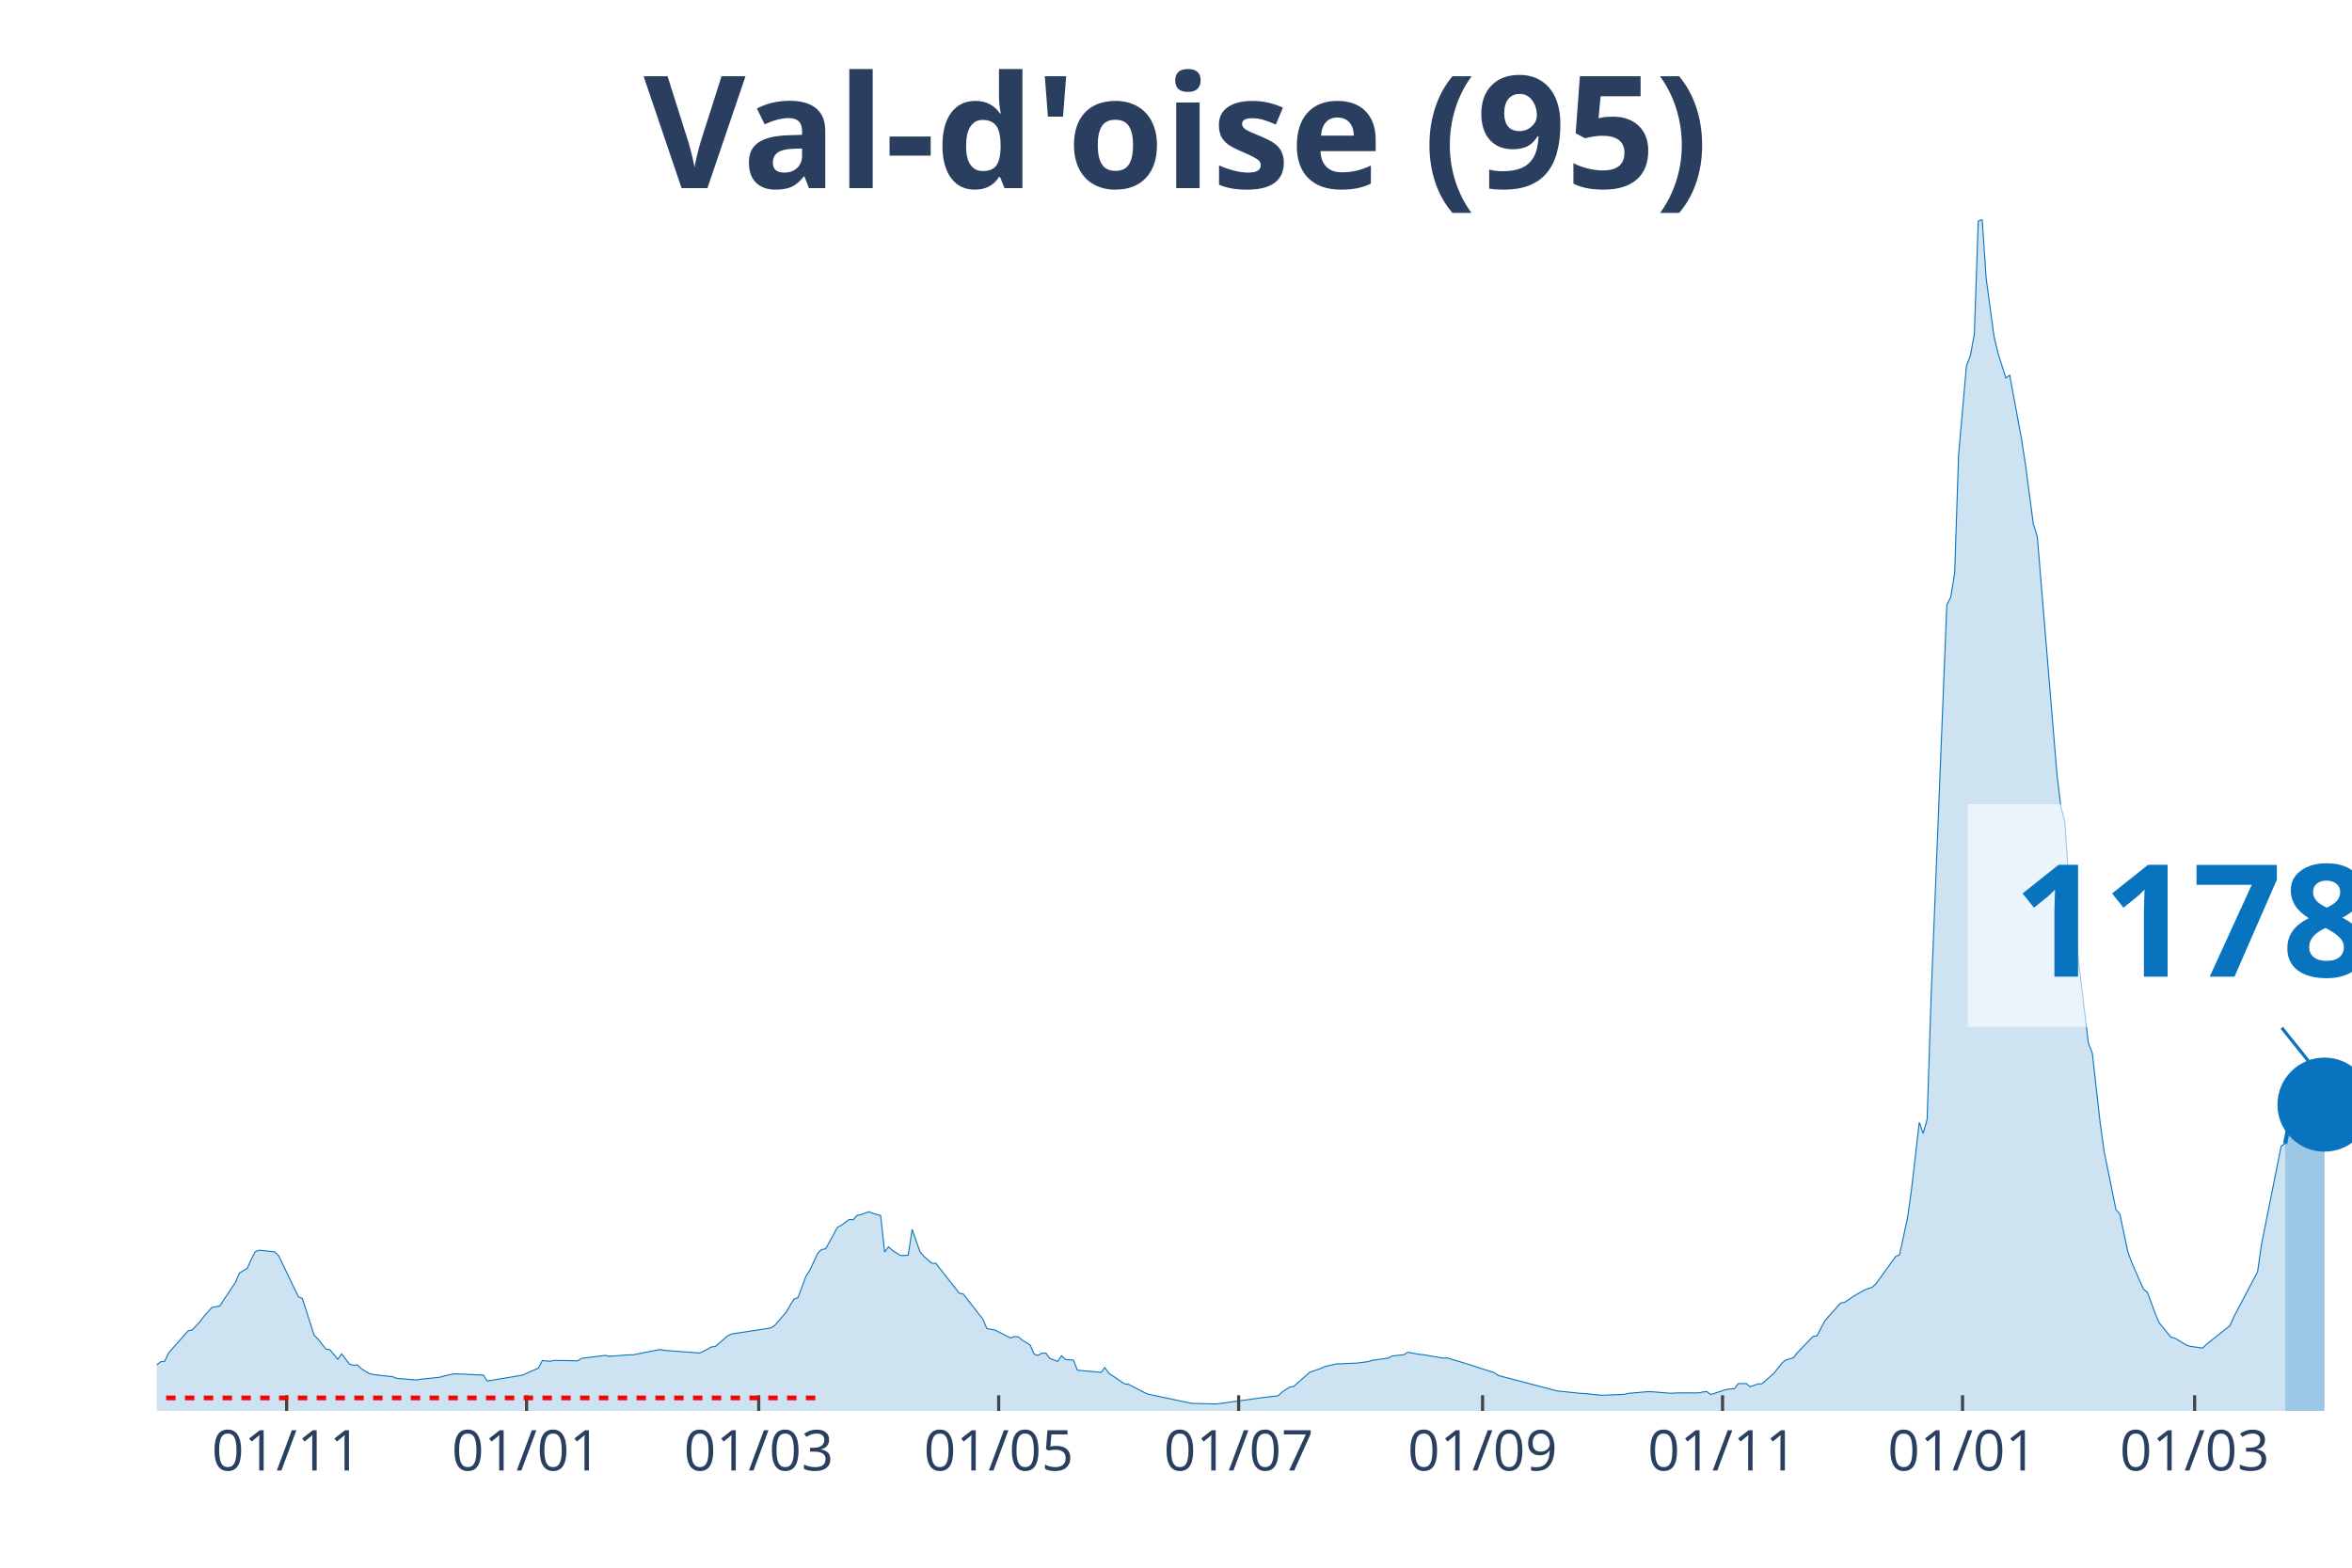
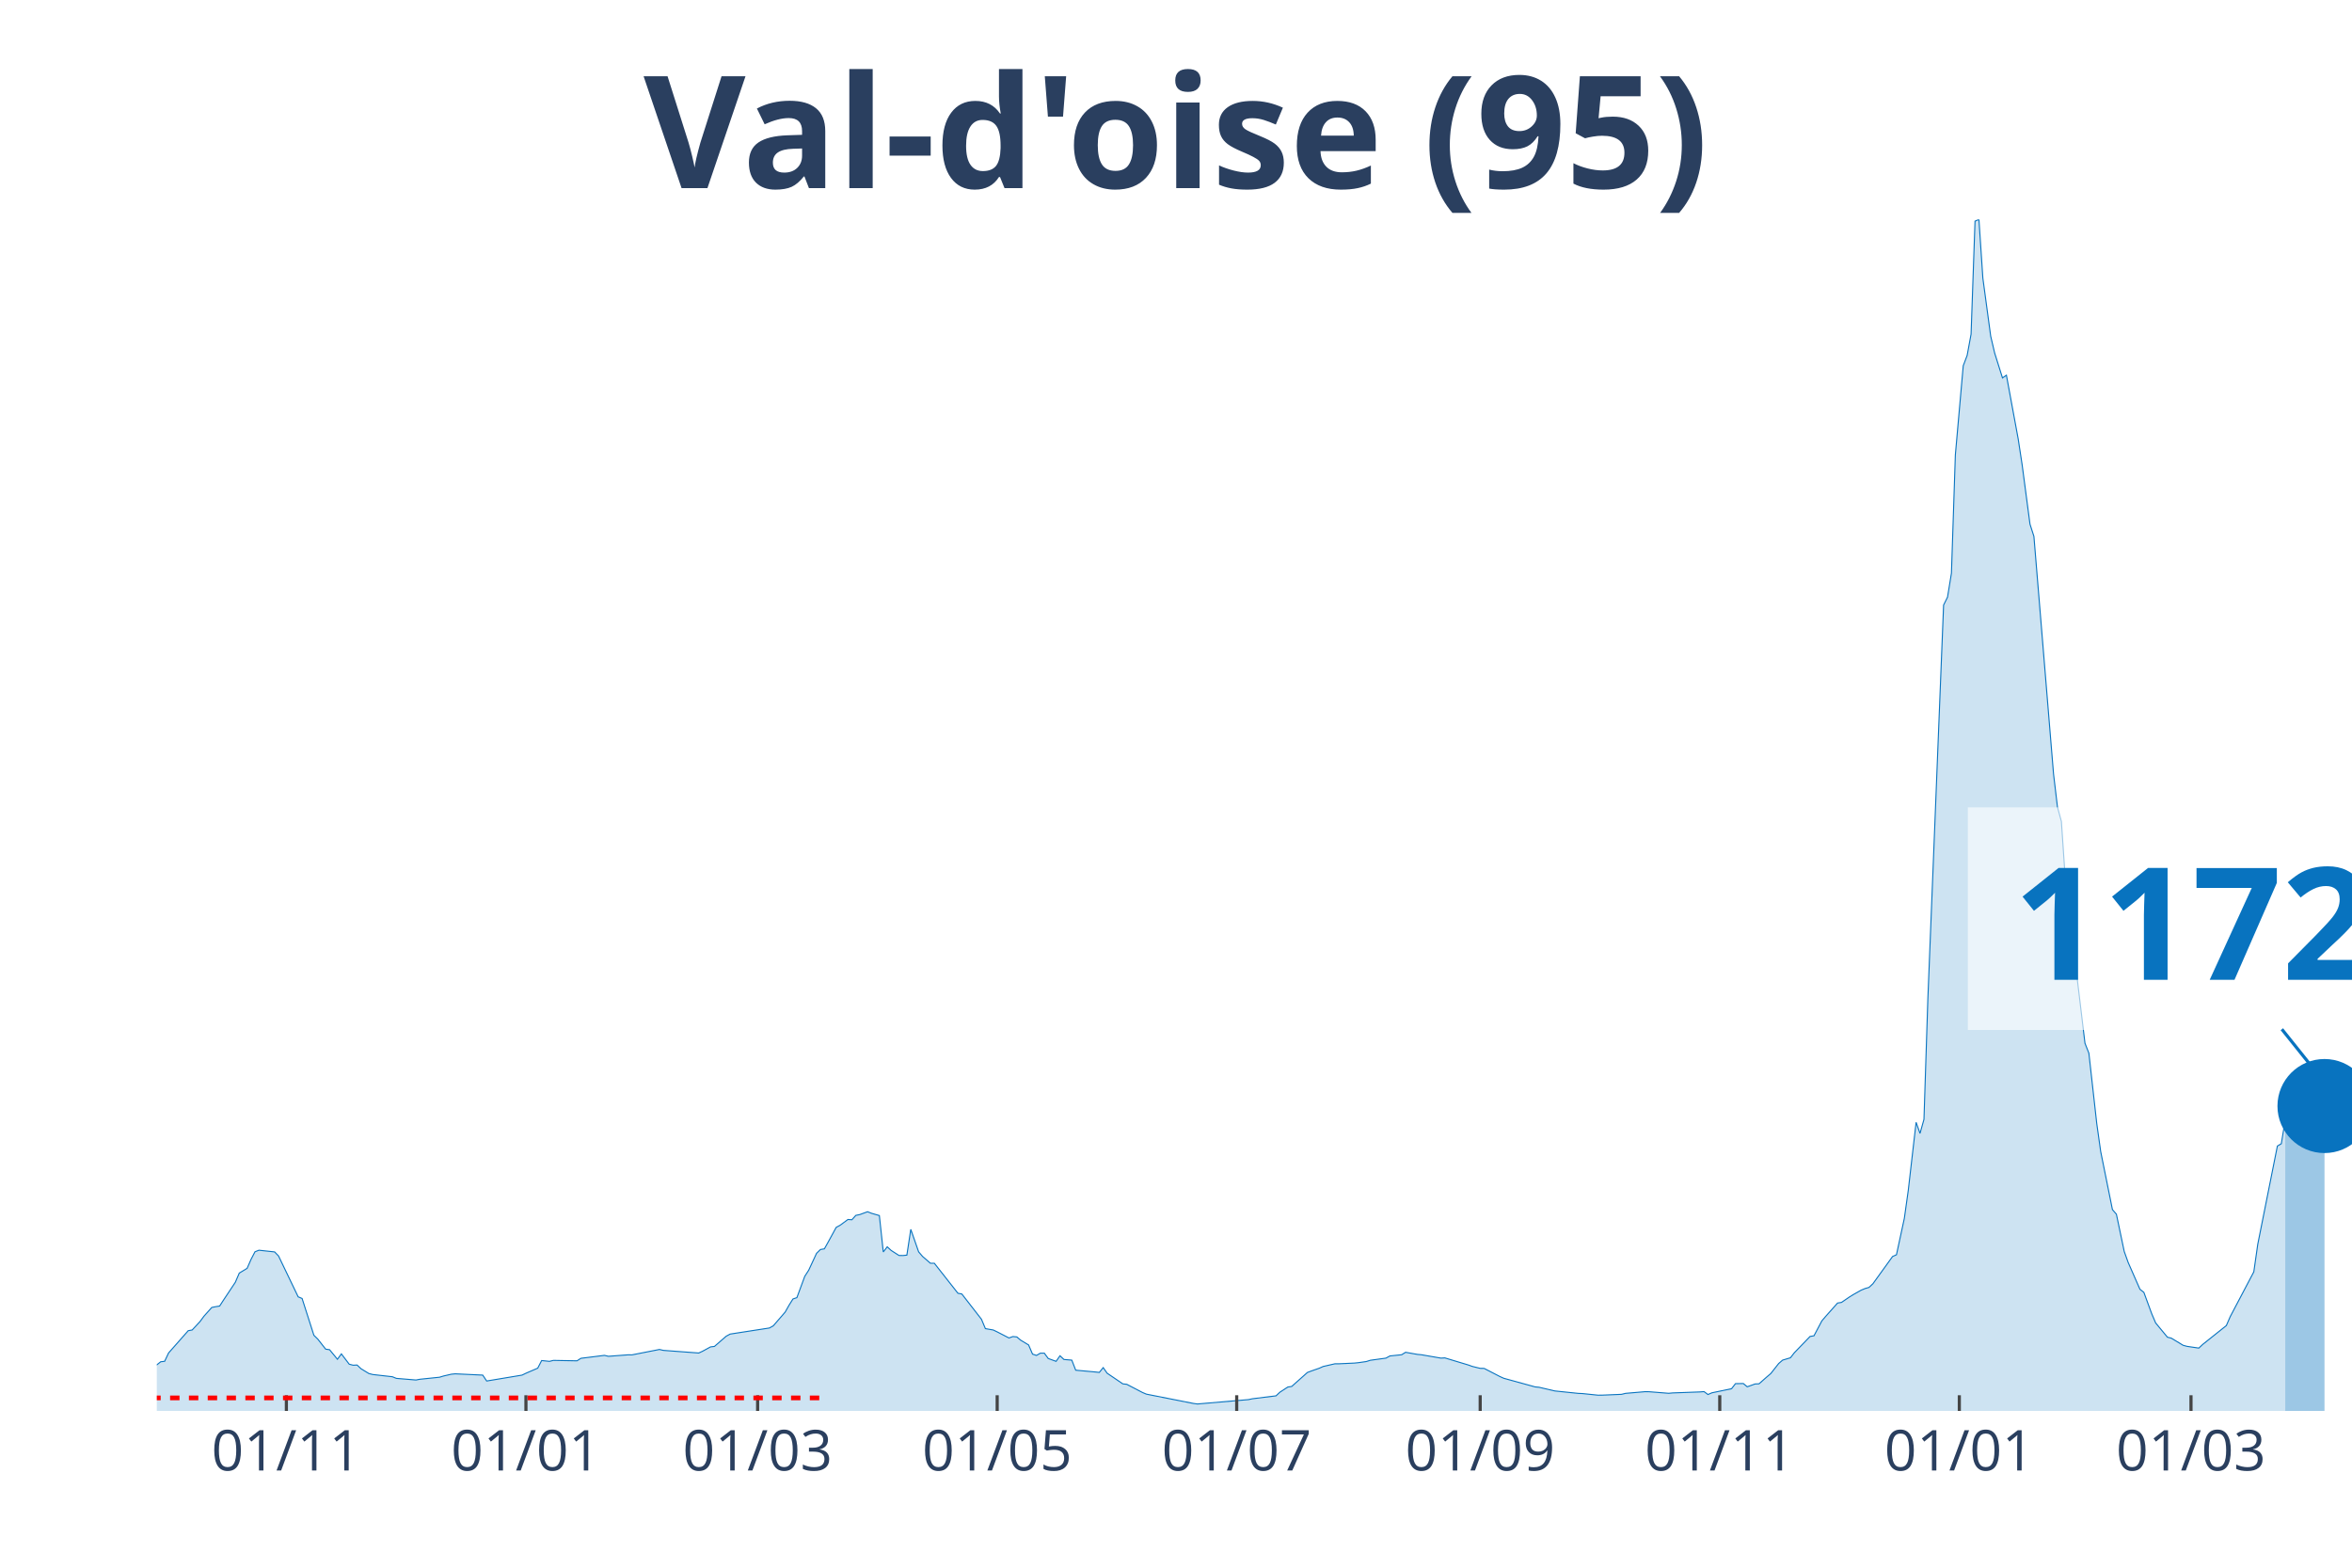
<svg xmlns="http://www.w3.org/2000/svg" class="main-svg" width="1125" height="750" style="" viewBox="0 0 750 500">
  <rect x="0" y="0" width="750" height="500" style="fill: rgb(0, 0, 0); fill-opacity: 0;" />
-   <defs id="defs-b7f8ac">
+   <defs id="defs-6e1487">
    <g class="clips">
-       <clipPath id="clipb7f8acxyplot" class="plotclip">
+       <clipPath id="clip6e1487xyplot" class="plotclip">
        <rect width="700" height="380" />
      </clipPath>
-       <clipPath class="axesclip" id="clipb7f8acx">
+       <clipPath class="axesclip" id="clip6e1487x">
        <rect x="50" y="0" width="700" height="500" />
      </clipPath>
-       <clipPath class="axesclip" id="clipb7f8acy">
+       <clipPath class="axesclip" id="clip6e1487y">
        <rect x="0" y="70" width="750" height="380" />
      </clipPath>
-       <clipPath class="axesclip" id="clipb7f8acxy">
+       <clipPath class="axesclip" id="clip6e1487xy">
        <rect x="50" y="70" width="700" height="380" />
      </clipPath>
    </g>
    <g class="gradients" />
  </defs>
  <g class="bglayer">
    <rect class="bg" x="50" y="70" width="700" height="380" style="fill: rgb(0, 0, 0); fill-opacity: 0; stroke-width: 0;" />
  </g>
  <g class="layer-below">
    <g class="imagelayer" />
    <g class="shapelayer" />
  </g>
  <g class="cartesianlayer">
    <g class="subplot xy">
      <g class="layer-subplot">
        <g class="shapelayer" />
        <g class="imagelayer" />
      </g>
      <g class="gridlayer">
        <g class="x">
-           <path class="xgrid crisp" transform="translate(91.4,0)" d="M0,70v380" style="stroke: rgb(255, 255, 255); stroke-opacity: 1; stroke-width: 1px;" />
-           <path class="xgrid crisp" transform="translate(167.92,0)" d="M0,70v380" style="stroke: rgb(255, 255, 255); stroke-opacity: 1; stroke-width: 1px;" />
-           <path class="xgrid crisp" transform="translate(241.94,0)" d="M0,70v380" style="stroke: rgb(255, 255, 255); stroke-opacity: 1; stroke-width: 1px;" />
-           <path class="xgrid crisp" transform="translate(318.46,0)" d="M0,70v380" style="stroke: rgb(255, 255, 255); stroke-opacity: 1; stroke-width: 1px;" />
-           <path class="xgrid crisp" transform="translate(394.98,0)" d="M0,70v380" style="stroke: rgb(255, 255, 255); stroke-opacity: 1; stroke-width: 1px;" />
-           <path class="xgrid crisp" transform="translate(472.76,0)" d="M0,70v380" style="stroke: rgb(255, 255, 255); stroke-opacity: 1; stroke-width: 1px;" />
-           <path class="xgrid crisp" transform="translate(549.28,0)" d="M0,70v380" style="stroke: rgb(255, 255, 255); stroke-opacity: 1; stroke-width: 1px;" />
-           <path class="xgrid crisp" transform="translate(625.81,0)" d="M0,70v380" style="stroke: rgb(255, 255, 255); stroke-opacity: 1; stroke-width: 1px;" />
-           <path class="xgrid crisp" transform="translate(699.82,0)" d="M0,70v380" style="stroke: rgb(255, 255, 255); stroke-opacity: 1; stroke-width: 1px;" />
+           <path class="xgrid crisp" transform="translate(91.32,0)" d="M0,70v380" style="stroke: rgb(255, 255, 255); stroke-opacity: 1; stroke-width: 1px;" />
+           <path class="xgrid crisp" transform="translate(167.71,0)" d="M0,70v380" style="stroke: rgb(255, 255, 255); stroke-opacity: 1; stroke-width: 1px;" />
+           <path class="xgrid crisp" transform="translate(241.59,0)" d="M0,70v380" style="stroke: rgb(255, 255, 255); stroke-opacity: 1; stroke-width: 1px;" />
+           <path class="xgrid crisp" transform="translate(317.98,0)" d="M0,70v380" style="stroke: rgb(255, 255, 255); stroke-opacity: 1; stroke-width: 1px;" />
+           <path class="xgrid crisp" transform="translate(394.36,0)" d="M0,70v380" style="stroke: rgb(255, 255, 255); stroke-opacity: 1; stroke-width: 1px;" />
+           <path class="xgrid crisp" transform="translate(472,0)" d="M0,70v380" style="stroke: rgb(255, 255, 255); stroke-opacity: 1; stroke-width: 1px;" />
+           <path class="xgrid crisp" transform="translate(548.39,0)" d="M0,70v380" style="stroke: rgb(255, 255, 255); stroke-opacity: 1; stroke-width: 1px;" />
+           <path class="xgrid crisp" transform="translate(624.78,0)" d="M0,70v380" style="stroke: rgb(255, 255, 255); stroke-opacity: 1; stroke-width: 1px;" />
+           <path class="xgrid crisp" transform="translate(698.66,0)" d="M0,70v380" style="stroke: rgb(255, 255, 255); stroke-opacity: 1; stroke-width: 1px;" />
        </g>
        <g class="y" />
      </g>
      <g class="zerolinelayer" />
      <path class="xlines-below" />
      <path class="ylines-below" />
      <g class="overlines-below" />
      <g class="xaxislayer-below" />
      <g class="yaxislayer-below" />
      <g class="overaxes-below" />
-       <g class="plot" transform="translate(50, 70)" clip-path="url('#clipb7f8acxyplot')">
+       <g class="plot" transform="translate(50, 70)" clip-path="url('#clip6e1487xyplot')">
        <g class="scatterlayer mlayer">
-           <g class="trace scatter trace73cf8c" style="stroke-miterlimit: 2;">
+           <g class="trace scatter tracead9a92" style="stroke-miterlimit: 2;">
            <g class="fills">
              <g>
-                 <path class="js-fill" d="M678.67,380L-170.61,380L-170.61,378.72L-144.27,379.12L-143.01,379.06L-117.92,379.42L-116.67,379.36L-84.05,378.36L-82.8,378.26L-56.45,376.69L-55.2,376.34L-46.42,374.73L-45.16,374.18L-20.07,367.56L-18.82,367.04L-12.54,365.95L-11.29,366.36L-5.02,367.53L-3.76,367.4L0,365.31L1.25,364.32L2.51,364.17L3.76,361.51L10.04,354.41L11.29,354.19L13.8,351.51L15.05,349.8L17.56,347L18.82,346.75L20.07,346.55L21.33,344.62L25.09,338.97L26.34,336.04L28.85,334.52L30.11,331.67L31.36,329.24L32.62,328.74L37.63,329.28L38.89,330.58L45.16,343.61L46.42,344.13L50.18,355.87L51.43,357.1L53.94,360.3L55.2,360.48L57.71,363.52L58.96,361.81L61.47,365.1L62.72,365.42L63.98,365.36L65.23,366.54L67.74,368.07L69,368.39L75.27,369.1L76.52,369.62L82.8,370.14L84.05,369.9L90.32,369.25L91.58,368.87L94.09,368.29L95.34,368.17L104.12,368.58L105.38,370.46L116.67,368.58L117.92,367.98L121.68,366.36L122.94,363.93L125.45,364.19L126.7,363.88L134.23,364.02L135.48,363.22L143.01,362.28L144.27,362.58L150.54,362.11L151.79,362.12L160.57,360.4L161.83,360.69L173.12,361.53L174.37,360.95L176.88,359.58L178.14,359.43L181.9,356.17L183.15,355.49L195.7,353.55L196.95,352.84L200.72,348.49L201.97,346.28L203.23,344.29L204.48,343.87L206.99,337.07L208.24,335.13L210.75,329.73L212.01,328.51L213.26,328.3L214.52,326.06L217.03,321.46L218.28,320.78L220.79,318.94L222.04,319.03L223.3,317.63L224.55,317.38L227.06,316.47L228.32,316.97L230.82,317.69L232.08,329.3L233.33,327.66L234.59,328.81L237.1,330.42L238.35,330.44L239.61,330.31L240.86,322.09L243.37,329.26L244.62,330.73L247.13,332.9L248.39,332.9L255.91,342.47L257.17,342.71L263.44,350.77L264.7,353.75L267.2,354.19L268.46,354.79L272.22,356.73L273.48,356.28L274.73,356.4L275.99,357.45L278.49,358.96L279.75,361.88L281,362.3L282.26,361.58L283.51,361.58L284.77,363.28L287.28,364.19L288.53,362.41L289.78,363.59L291.04,363.7L292.29,363.8L293.55,367.01L299.82,367.58L301.08,367.72L302.33,366.19L303.58,367.97L308.6,371.37L309.86,371.51L314.87,374.12L316.13,374.65L329.93,377.58L331.18,377.62L337.46,377.77L338.71,377.68L350,376.12L351.25,375.91L357.53,375.19L358.78,374.02L361.29,372.39L362.54,372.19L367.56,367.73L368.82,367.26L371.33,366.39L372.58,365.83L376.34,364.97L377.6,364.97L382.62,364.74L383.87,364.61L386.38,364.25L387.63,363.85L392.65,363.16L393.91,362.47L397.67,362.08L398.92,361.3L402.69,361.97L403.94,362.08L410.22,363.16L411.47,363.09L419,365.36L420.25,365.81L426.52,367.81L427.78,368.7L446.59,373.63L447.85,373.76L454.12,374.41L455.38,374.46L460.39,374.98L461.65,374.97L467.92,374.71L469.18,374.4L475.45,373.86L476.7,373.88L482.97,374.38L484.23,374.26L491.76,374.24L493.01,373.94L494.27,373.84L495.52,374.77L500.54,373.14L501.79,372.99L503.05,372.92L504.3,371.3L506.81,371.26L508.06,372.3L510.57,371.4L511.83,371.35L514.34,369.14L515.59,368.07L518.1,364.89L519.35,363.8L521.86,363.05L523.12,361.44L528.14,356.25L529.39,356.03L531.9,351.28L533.15,349.81L536.92,345.59L538.17,345.39L540.68,343.68L541.94,342.9L544.44,341.49L545.7,340.97L546.95,340.61L548.21,339.44L554.48,330.76L555.73,330.19L558.24,318.58L559.5,309.7L562.01,287.96L563.26,291.48L564.52,287.01L565.77,248.35L570.79,122.97L572.04,120.46L573.3,112.8L574.55,75.1L577.06,46.67L578.32,43.35L579.57,36.57L580.82,0.53L582.08,0L583.33,18.72L585.84,37.22L587.1,42.59L589.61,50.54L590.86,49.67L594.62,70.02L595.88,78.2L598.39,97.18L599.64,101.08L605.91,176.86L607.17,187.4L608.42,191.99L609.68,210.57L615.95,262.73L617.2,265.91L619.71,288.29L620.97,297.25L624.73,315.8L625.99,317.25L628.49,329.14L629.75,332.64L633.51,341.2L634.77,342.19L637.28,349.01L638.53,351.94L642.29,356.48L643.55,356.8L647.31,359.07L648.57,359.41L652.33,359.96L653.58,358.77L661.11,352.78L662.37,349.9L669.89,335.64L671.15,326.85L677.42,295.52L678.67,294.78" style="fill: rgb(8, 115, 191); fill-opacity: 0.2; stroke-width: 0;" />
+                 <path class="js-fill" d="M678.71,380L-170.3,380L-170.3,378.72L-144.01,379.12L-142.75,379.06L-117.71,379.42L-116.46,379.36L-83.9,378.36L-82.65,378.26L-56.35,376.69L-55.1,376.34L-46.33,374.73L-45.08,374.18L-20.04,367.56L-18.78,367.04L-12.52,365.95L-11.27,366.36L-5.01,367.53L-3.76,367.4L0,365.31L1.25,364.32L2.5,364.17L3.76,361.51L10.02,354.41L11.27,354.19L13.77,351.51L15.03,349.8L17.53,347L18.78,346.75L20.04,346.55L21.29,344.62L25.04,338.97L26.3,336.04L28.8,334.52L30.05,331.67L31.31,329.24L32.56,328.74L37.57,329.28L38.82,330.58L45.08,343.61L46.33,344.13L50.09,355.87L51.34,357.1L53.85,360.3L55.1,360.48L57.6,363.52L58.86,361.81L61.36,365.1L62.61,365.42L63.86,365.36L65.12,366.54L67.62,368.07L68.87,368.39L75.13,369.1L76.39,369.62L82.65,370.14L83.9,369.9L90.16,369.25L91.41,368.87L93.92,368.29L95.17,368.17L103.94,368.58L105.19,370.46L116.46,368.58L117.71,367.98L121.47,366.36L122.72,363.93L125.22,364.19L126.48,363.88L133.99,364.02L135.24,363.22L142.75,362.28L144.01,362.58L150.27,362.11L151.52,362.12L160.29,360.4L161.54,360.69L172.81,361.53L174.06,360.95L176.57,359.58L177.82,359.43L181.57,356.17L182.83,355.49L195.35,353.55L196.6,352.84L200.36,348.49L201.61,346.28L202.86,344.29L204.11,343.87L206.62,337.07L207.87,335.13L210.38,329.73L211.63,328.51L212.88,328.3L214.13,326.06L216.64,321.46L217.89,320.78L220.39,318.94L221.65,319.03L222.9,317.63L224.15,317.38L226.65,316.47L227.91,316.97L230.41,317.69L231.66,329.3L232.92,327.66L234.17,328.81L236.67,330.42L237.92,330.44L239.18,330.31L240.43,322.09L242.93,329.26L244.19,330.73L246.69,332.9L247.94,332.9L255.46,342.47L256.71,342.71L262.97,350.77L264.22,353.75L266.73,354.19L267.98,354.79L271.74,356.73L272.99,356.28L274.24,356.4L275.49,357.45L278,358.96L279.25,361.88L280.5,362.3L281.75,361.58L283.01,361.58L284.26,363.28L286.76,364.19L288.01,362.41L289.27,363.59L290.52,363.7L291.77,363.8L293.02,367.01L299.28,367.58L300.54,367.72L301.79,366.19L303.04,367.97L308.05,371.37L309.3,371.51L314.31,374.12L315.56,374.65L330.59,377.62L331.84,377.79L348.12,376.39L349.37,376.12L356.89,375.19L358.14,374.02L360.64,372.39L361.9,372.19L366.91,367.73L368.16,367.26L370.66,366.39L371.91,365.83L375.67,364.97L376.92,364.97L381.93,364.74L383.18,364.61L385.69,364.25L386.94,363.85L391.95,363.16L393.2,362.47L396.96,362.08L398.21,361.3L401.97,361.97L403.22,362.08L409.48,363.16L410.73,363.09L418.25,365.36L419.5,365.81L422,366.42L423.26,366.44L428.26,369.02L429.52,369.59L439.53,372.34L440.79,372.46L445.8,373.63L447.05,373.76L453.31,374.41L454.56,374.46L459.57,374.98L460.82,374.97L467.08,374.71L468.34,374.4L474.6,373.86L475.85,373.88L482.11,374.38L483.36,374.26L492.13,373.94L493.38,373.84L494.63,374.77L495.89,374.22L502.15,372.92L503.4,371.3L505.9,371.26L507.16,372.3L509.66,371.4L510.91,371.35L513.42,369.14L514.67,368.07L517.17,364.89L518.43,363.8L520.93,363.05L522.18,361.44L527.19,356.25L528.44,356.03L530.95,351.28L532.2,349.81L535.96,345.59L537.21,345.39L539.71,343.68L540.97,342.9L543.47,341.49L544.72,340.97L545.97,340.61L547.23,339.44L553.49,330.76L554.74,330.19L557.25,318.58L558.5,309.7L561,287.96L562.25,291.48L563.51,287.01L564.76,248.35L569.77,122.97L571.02,120.46L572.27,112.8L573.52,75.1L576.03,46.67L577.28,43.35L578.53,36.57L579.79,0.53L581.04,0L582.29,18.72L584.79,37.22L586.05,42.59L588.55,50.54L589.8,49.67L593.56,70.02L594.81,78.2L597.32,97.18L598.57,101.08L604.83,176.86L606.08,187.4L607.33,191.99L608.59,210.57L614.85,262.73L616.1,265.91L618.6,288.29L619.86,297.25L623.61,315.8L624.87,317.25L627.37,329.14L628.62,332.64L632.38,341.2L633.63,342.19L636.14,349.01L637.39,351.94L641.14,356.48L642.4,356.8L646.15,359.07L647.41,359.41L651.16,359.96L652.42,358.77L659.93,352.78L661.18,349.9L668.69,335.64L669.95,326.85L676.21,295.51L677.46,294.78L678.71,287.15" style="fill: rgb(8, 115, 191); fill-opacity: 0.2; stroke-width: 0;" />
              </g>
            </g>
            <g class="errorbars" />
            <g class="lines">
-               <path class="js-line" d="M-170.61,378.72L-144.27,379.12L-143.01,379.06L-117.92,379.42L-116.67,379.36L-84.05,378.36L-82.8,378.26L-56.45,376.69L-55.2,376.34L-46.42,374.73L-45.16,374.18L-20.07,367.56L-18.82,367.04L-12.54,365.95L-11.29,366.36L-5.02,367.53L-3.76,367.4L0,365.31L1.25,364.32L2.51,364.17L3.76,361.51L10.04,354.41L11.29,354.19L13.8,351.51L15.05,349.8L17.56,347L18.82,346.75L20.07,346.55L21.33,344.62L25.09,338.97L26.34,336.04L28.85,334.52L30.11,331.67L31.36,329.24L32.62,328.74L37.63,329.28L38.89,330.58L45.16,343.61L46.42,344.13L50.18,355.87L51.43,357.1L53.94,360.3L55.2,360.48L57.71,363.52L58.96,361.81L61.47,365.1L62.72,365.42L63.98,365.36L65.23,366.54L67.74,368.07L69,368.39L75.27,369.1L76.52,369.62L82.8,370.14L84.05,369.9L90.32,369.25L91.58,368.87L94.09,368.29L95.34,368.17L104.12,368.58L105.38,370.46L116.67,368.58L117.92,367.98L121.68,366.36L122.94,363.93L125.45,364.19L126.7,363.88L134.23,364.02L135.48,363.22L143.01,362.28L144.27,362.58L150.54,362.11L151.79,362.12L160.57,360.4L161.83,360.69L173.12,361.53L174.37,360.95L176.88,359.58L178.14,359.43L181.9,356.17L183.15,355.49L195.7,353.55L196.95,352.84L200.72,348.49L201.97,346.28L203.23,344.29L204.48,343.87L206.99,337.07L208.24,335.13L210.75,329.73L212.01,328.51L213.26,328.3L214.52,326.06L217.03,321.46L218.28,320.78L220.79,318.94L222.04,319.03L223.3,317.63L224.55,317.38L227.06,316.47L228.32,316.97L230.82,317.69L232.08,329.3L233.33,327.66L234.59,328.81L237.1,330.42L238.35,330.44L239.61,330.31L240.86,322.09L243.37,329.26L244.62,330.73L247.13,332.9L248.39,332.9L255.91,342.47L257.17,342.71L263.44,350.77L264.7,353.75L267.2,354.19L268.46,354.79L272.22,356.73L273.48,356.28L274.73,356.4L275.99,357.45L278.49,358.96L279.75,361.88L281,362.3L282.26,361.58L283.51,361.58L284.77,363.28L287.28,364.19L288.53,362.41L289.78,363.59L291.04,363.7L292.29,363.8L293.55,367.01L299.82,367.58L301.08,367.72L302.33,366.19L303.58,367.97L308.6,371.37L309.86,371.51L314.87,374.12L316.13,374.65L329.93,377.58L331.18,377.62L337.46,377.77L338.71,377.68L350,376.12L351.25,375.91L357.53,375.19L358.78,374.02L361.29,372.39L362.54,372.19L367.56,367.73L368.82,367.26L371.33,366.39L372.58,365.83L376.34,364.97L377.6,364.97L382.62,364.74L383.87,364.61L386.38,364.25L387.63,363.85L392.65,363.16L393.91,362.47L397.67,362.08L398.92,361.3L402.69,361.97L403.94,362.08L410.22,363.16L411.47,363.09L419,365.36L420.25,365.81L426.52,367.81L427.78,368.7L446.59,373.63L447.85,373.76L454.12,374.41L455.38,374.46L460.39,374.98L461.65,374.97L467.92,374.71L469.18,374.4L475.45,373.86L476.7,373.88L482.97,374.38L484.23,374.26L491.76,374.24L493.01,373.94L494.27,373.84L495.52,374.77L500.54,373.14L501.79,372.99L503.05,372.92L504.3,371.3L506.81,371.26L508.06,372.3L510.57,371.4L511.83,371.35L514.34,369.14L515.59,368.07L518.1,364.89L519.35,363.8L521.86,363.05L523.12,361.44L528.14,356.25L529.39,356.03L531.9,351.28L533.15,349.81L536.92,345.59L538.17,345.39L540.68,343.68L541.94,342.9L544.44,341.49L545.7,340.97L546.95,340.61L548.21,339.44L554.48,330.76L555.73,330.19L558.24,318.58L559.5,309.7L562.01,287.96L563.26,291.48L564.52,287.01L565.77,248.35L570.79,122.97L572.04,120.46L573.3,112.8L574.55,75.1L577.06,46.67L578.32,43.35L579.57,36.57L580.82,0.53L582.08,0L583.33,18.72L585.84,37.22L587.1,42.59L589.61,50.54L590.86,49.67L594.62,70.02L595.88,78.2L598.39,97.18L599.64,101.08L605.91,176.86L607.17,187.4L608.42,191.99L609.68,210.57L615.95,262.73L617.2,265.91L619.71,288.29L620.97,297.25L624.73,315.8L625.99,317.25L628.49,329.14L629.75,332.64L633.51,341.2L634.77,342.19L637.28,349.01L638.53,351.94L642.29,356.48L643.55,356.8L647.31,359.07L648.57,359.41L652.33,359.96L653.58,358.77L661.11,352.78L662.37,349.9L669.89,335.64L671.15,326.85L677.42,295.52L678.67,294.78" style="vector-effect: non-scaling-stroke; fill: none; stroke: rgb(8, 115, 191); stroke-opacity: 1; stroke-width: 0.5px; opacity: 1;" />
+               <path class="js-line" d="M-170.3,378.72L-144.01,379.12L-142.75,379.06L-117.71,379.42L-116.46,379.36L-83.9,378.36L-82.65,378.26L-56.35,376.69L-55.1,376.34L-46.33,374.73L-45.08,374.18L-20.04,367.56L-18.78,367.04L-12.52,365.95L-11.27,366.36L-5.01,367.53L-3.76,367.4L0,365.31L1.25,364.32L2.5,364.17L3.76,361.51L10.02,354.41L11.27,354.19L13.77,351.51L15.03,349.8L17.53,347L18.78,346.75L20.04,346.55L21.29,344.62L25.04,338.97L26.3,336.04L28.8,334.52L30.05,331.67L31.31,329.24L32.56,328.74L37.57,329.28L38.82,330.58L45.08,343.61L46.33,344.13L50.09,355.87L51.34,357.1L53.85,360.3L55.1,360.48L57.6,363.52L58.86,361.81L61.36,365.1L62.61,365.42L63.86,365.36L65.12,366.54L67.62,368.07L68.87,368.39L75.13,369.1L76.39,369.62L82.65,370.14L83.9,369.9L90.16,369.25L91.41,368.87L93.92,368.29L95.17,368.17L103.94,368.58L105.19,370.46L116.46,368.58L117.71,367.98L121.47,366.36L122.72,363.93L125.22,364.19L126.48,363.88L133.99,364.02L135.24,363.22L142.75,362.28L144.01,362.58L150.27,362.11L151.52,362.12L160.29,360.4L161.54,360.69L172.81,361.53L174.06,360.95L176.57,359.58L177.82,359.43L181.57,356.17L182.83,355.49L195.35,353.55L196.6,352.84L200.36,348.49L201.61,346.28L202.86,344.29L204.11,343.87L206.62,337.07L207.87,335.13L210.38,329.73L211.63,328.51L212.88,328.3L214.13,326.06L216.64,321.46L217.89,320.78L220.39,318.94L221.65,319.03L222.9,317.63L224.15,317.38L226.65,316.47L227.91,316.97L230.41,317.69L231.66,329.3L232.92,327.66L234.17,328.81L236.67,330.42L237.92,330.44L239.18,330.31L240.43,322.09L242.93,329.26L244.19,330.73L246.69,332.9L247.94,332.9L255.46,342.47L256.71,342.71L262.97,350.77L264.22,353.75L266.73,354.19L267.98,354.79L271.74,356.73L272.99,356.28L274.24,356.4L275.49,357.45L278,358.96L279.25,361.88L280.5,362.3L281.75,361.58L283.01,361.58L284.26,363.28L286.76,364.19L288.01,362.41L289.27,363.59L290.52,363.7L291.77,363.8L293.02,367.01L299.28,367.58L300.54,367.72L301.79,366.19L303.04,367.97L308.05,371.37L309.3,371.51L314.31,374.12L315.56,374.65L330.59,377.62L331.84,377.79L348.12,376.39L349.37,376.12L356.89,375.19L358.14,374.02L360.64,372.39L361.9,372.19L366.91,367.73L368.16,367.26L370.66,366.39L371.91,365.83L375.67,364.97L376.92,364.97L381.93,364.74L383.18,364.61L385.69,364.25L386.94,363.85L391.95,363.16L393.2,362.47L396.96,362.08L398.21,361.3L401.97,361.97L403.22,362.08L409.48,363.16L410.73,363.09L418.25,365.36L419.5,365.81L422,366.42L423.26,366.44L428.26,369.02L429.52,369.59L439.53,372.34L440.79,372.46L445.8,373.63L447.05,373.76L453.31,374.41L454.56,374.46L459.57,374.98L460.82,374.97L467.08,374.71L468.34,374.4L474.6,373.86L475.85,373.88L482.11,374.38L483.36,374.26L492.13,373.94L493.38,373.84L494.63,374.77L495.89,374.22L502.15,372.92L503.4,371.3L505.9,371.26L507.16,372.3L509.66,371.4L510.91,371.35L513.42,369.14L514.67,368.07L517.17,364.89L518.43,363.8L520.93,363.05L522.18,361.44L527.19,356.25L528.44,356.03L530.95,351.28L532.2,349.81L535.96,345.59L537.21,345.39L539.71,343.68L540.97,342.9L543.47,341.49L544.72,340.97L545.97,340.61L547.23,339.44L553.49,330.76L554.74,330.19L557.25,318.58L558.5,309.7L561,287.96L562.25,291.48L563.51,287.01L564.76,248.35L569.77,122.97L571.02,120.46L572.27,112.8L573.52,75.1L576.03,46.67L577.28,43.35L578.53,36.57L579.79,0.53L581.04,0L582.29,18.72L584.79,37.22L586.05,42.59L588.55,50.54L589.8,49.67L593.56,70.02L594.81,78.2L597.32,97.18L598.57,101.08L604.83,176.86L606.08,187.4L607.33,191.99L608.59,210.57L614.85,262.73L616.1,265.91L618.6,288.29L619.86,297.25L623.61,315.8L624.87,317.25L627.37,329.14L628.62,332.64L632.38,341.2L633.63,342.19L636.14,349.01L637.39,351.94L641.14,356.48L642.4,356.8L646.15,359.07L647.41,359.41L651.16,359.96L652.42,358.77L659.93,352.78L661.18,349.9L668.69,335.64L669.95,326.85L676.21,295.51L677.46,294.78L678.71,287.15" style="vector-effect: non-scaling-stroke; fill: none; stroke: rgb(8, 115, 191); stroke-opacity: 1; stroke-width: 0.5px; opacity: 1;" />
            </g>
            <g class="points" />
            <g class="text" />
          </g>
-           <g class="trace scatter trace54b36b" style="stroke-miterlimit: 2;">
+           <g class="trace scatter traceb82353" style="stroke-miterlimit: 2;">
            <g class="fills">
              <g>
-                 <path class="js-fill" d="M691.22,380L678.67,380L678.67,294.78L681.18,282.14L682.44,279.87L683.69,278.41L684.95,278.47L687.46,278.34L688.71,280.13L691.22,282.31" style="fill: rgb(8, 115, 191); fill-opacity: 0.4; stroke-width: 0;" />
+                 <path class="js-fill" d="M691.23,380L678.71,380L678.71,287.15L681.22,279.87L682.47,278.41L686.23,278.34L687.48,280.13L689.98,282.26L691.23,282.76" style="fill: rgb(8, 115, 191); fill-opacity: 0.4; stroke-width: 0;" />
              </g>
            </g>
            <g class="errorbars" />
            <g class="lines">
-               <path class="js-line" d="M678.67,294.78L681.18,282.14L682.44,279.87L683.69,278.41L684.95,278.47L687.46,278.34L688.71,280.13L691.22,282.31" style="vector-effect: non-scaling-stroke; fill: none; stroke: rgb(8, 115, 191); stroke-opacity: 1; stroke-width: 2px; opacity: 1;" />
+               <path class="js-line" d="M678.71,287.15L681.22,279.87L682.47,278.41L686.23,278.34L687.48,280.13L689.98,282.26L691.23,282.76" style="vector-effect: non-scaling-stroke; fill: none; stroke: rgb(8, 115, 191); stroke-opacity: 1; stroke-width: 2px; opacity: 1;" />
            </g>
            <g class="points" />
            <g class="text" />
          </g>
-           <g class="trace scatter traceed50d8" style="stroke-miterlimit: 2; opacity: 1;">
+           <g class="trace scatter tracebba85f" style="stroke-miterlimit: 2; opacity: 1;">
            <g class="fills" />
            <g class="errorbars" />
            <g class="lines" />
            <g class="points">
-               <path class="point" transform="translate(691.22,282.31)" d="M15,0A15,15 0 1,1 0,-15A15,15 0 0,1 15,0Z" style="opacity: 1; stroke-width: 0px; fill: rgb(8, 115, 191); fill-opacity: 1;" />
+               <path class="point" transform="translate(691.23,282.76)" d="M15,0A15,15 0 1,1 0,-15A15,15 0 0,1 15,0Z" style="opacity: 1; stroke-width: 0px; fill: rgb(8, 115, 191); fill-opacity: 1;" />
            </g>
            <g class="text" />
          </g>
        </g>
      </g>
      <g class="overplot" />
      <path class="xlines-above crisp" style="fill: none; stroke-width: 1px; stroke: rgb(0, 0, 0); stroke-opacity: 0;" d="" />
      <path class="ylines-above crisp" style="fill: none;" d="M0,0" />
      <g class="overlines-above" />
      <g class="xaxislayer-above">
-         <path class="xtick ticks crisp" d="M0,450v-5" transform="translate(91.4,0)" style="stroke: rgb(68, 68, 68); stroke-opacity: 1; stroke-width: 1px;" />
-         <path class="xtick ticks crisp" d="M0,450v-5" transform="translate(167.92,0)" style="stroke: rgb(68, 68, 68); stroke-opacity: 1; stroke-width: 1px;" />
-         <path class="xtick ticks crisp" d="M0,450v-5" transform="translate(241.94,0)" style="stroke: rgb(68, 68, 68); stroke-opacity: 1; stroke-width: 1px;" />
-         <path class="xtick ticks crisp" d="M0,450v-5" transform="translate(318.46,0)" style="stroke: rgb(68, 68, 68); stroke-opacity: 1; stroke-width: 1px;" />
-         <path class="xtick ticks crisp" d="M0,450v-5" transform="translate(394.98,0)" style="stroke: rgb(68, 68, 68); stroke-opacity: 1; stroke-width: 1px;" />
-         <path class="xtick ticks crisp" d="M0,450v-5" transform="translate(472.76,0)" style="stroke: rgb(68, 68, 68); stroke-opacity: 1; stroke-width: 1px;" />
-         <path class="xtick ticks crisp" d="M0,450v-5" transform="translate(549.28,0)" style="stroke: rgb(68, 68, 68); stroke-opacity: 1; stroke-width: 1px;" />
-         <path class="xtick ticks crisp" d="M0,450v-5" transform="translate(625.81,0)" style="stroke: rgb(68, 68, 68); stroke-opacity: 1; stroke-width: 1px;" />
-         <path class="xtick ticks crisp" d="M0,450v-5" transform="translate(699.82,0)" style="stroke: rgb(68, 68, 68); stroke-opacity: 1; stroke-width: 1px;" />
+         <path class="xtick ticks crisp" d="M0,450v-5" transform="translate(91.32,0)" style="stroke: rgb(68, 68, 68); stroke-opacity: 1; stroke-width: 1px;" />
+         <path class="xtick ticks crisp" d="M0,450v-5" transform="translate(167.71,0)" style="stroke: rgb(68, 68, 68); stroke-opacity: 1; stroke-width: 1px;" />
+         <path class="xtick ticks crisp" d="M0,450v-5" transform="translate(241.59,0)" style="stroke: rgb(68, 68, 68); stroke-opacity: 1; stroke-width: 1px;" />
+         <path class="xtick ticks crisp" d="M0,450v-5" transform="translate(317.98,0)" style="stroke: rgb(68, 68, 68); stroke-opacity: 1; stroke-width: 1px;" />
+         <path class="xtick ticks crisp" d="M0,450v-5" transform="translate(394.36,0)" style="stroke: rgb(68, 68, 68); stroke-opacity: 1; stroke-width: 1px;" />
+         <path class="xtick ticks crisp" d="M0,450v-5" transform="translate(472,0)" style="stroke: rgb(68, 68, 68); stroke-opacity: 1; stroke-width: 1px;" />
+         <path class="xtick ticks crisp" d="M0,450v-5" transform="translate(548.39,0)" style="stroke: rgb(68, 68, 68); stroke-opacity: 1; stroke-width: 1px;" />
+         <path class="xtick ticks crisp" d="M0,450v-5" transform="translate(624.78,0)" style="stroke: rgb(68, 68, 68); stroke-opacity: 1; stroke-width: 1px;" />
+         <path class="xtick ticks crisp" d="M0,450v-5" transform="translate(698.66,0)" style="stroke: rgb(68, 68, 68); stroke-opacity: 1; stroke-width: 1px;" />
        <g class="xtick">
-           <text text-anchor="middle" x="0" y="469" transform="translate(91.4,0)" style="font-family: 'Open Sans', verdana, arial, sans-serif; font-size: 18px; fill: rgb(42, 63, 95); fill-opacity: 1; white-space: pre;">01/11</text>
+           <text text-anchor="middle" x="0" y="469" transform="translate(91.32,0)" style="font-family: 'Open Sans', verdana, arial, sans-serif; font-size: 18px; fill: rgb(42, 63, 95); fill-opacity: 1; white-space: pre;">01/11</text>
        </g>
        <g class="xtick">
-           <text text-anchor="middle" x="0" y="469" transform="translate(167.92,0)" style="font-family: 'Open Sans', verdana, arial, sans-serif; font-size: 18px; fill: rgb(42, 63, 95); fill-opacity: 1; white-space: pre;">01/01</text>
+           <text text-anchor="middle" x="0" y="469" transform="translate(167.71,0)" style="font-family: 'Open Sans', verdana, arial, sans-serif; font-size: 18px; fill: rgb(42, 63, 95); fill-opacity: 1; white-space: pre;">01/01</text>
        </g>
        <g class="xtick">
-           <text text-anchor="middle" x="0" y="469" transform="translate(241.94,0)" style="font-family: 'Open Sans', verdana, arial, sans-serif; font-size: 18px; fill: rgb(42, 63, 95); fill-opacity: 1; white-space: pre;">01/03</text>
+           <text text-anchor="middle" x="0" y="469" transform="translate(241.59,0)" style="font-family: 'Open Sans', verdana, arial, sans-serif; font-size: 18px; fill: rgb(42, 63, 95); fill-opacity: 1; white-space: pre;">01/03</text>
        </g>
        <g class="xtick">
-           <text text-anchor="middle" x="0" y="469" transform="translate(318.46,0)" style="font-family: 'Open Sans', verdana, arial, sans-serif; font-size: 18px; fill: rgb(42, 63, 95); fill-opacity: 1; white-space: pre;">01/05</text>
+           <text text-anchor="middle" x="0" y="469" transform="translate(317.98,0)" style="font-family: 'Open Sans', verdana, arial, sans-serif; font-size: 18px; fill: rgb(42, 63, 95); fill-opacity: 1; white-space: pre;">01/05</text>
        </g>
        <g class="xtick">
-           <text text-anchor="middle" x="0" y="469" transform="translate(394.98,0)" style="font-family: 'Open Sans', verdana, arial, sans-serif; font-size: 18px; fill: rgb(42, 63, 95); fill-opacity: 1; white-space: pre;">01/07</text>
+           <text text-anchor="middle" x="0" y="469" transform="translate(394.36,0)" style="font-family: 'Open Sans', verdana, arial, sans-serif; font-size: 18px; fill: rgb(42, 63, 95); fill-opacity: 1; white-space: pre;">01/07</text>
        </g>
        <g class="xtick">
-           <text text-anchor="middle" x="0" y="469" transform="translate(472.76,0)" style="font-family: 'Open Sans', verdana, arial, sans-serif; font-size: 18px; fill: rgb(42, 63, 95); fill-opacity: 1; white-space: pre;">01/09</text>
+           <text text-anchor="middle" x="0" y="469" transform="translate(472,0)" style="font-family: 'Open Sans', verdana, arial, sans-serif; font-size: 18px; fill: rgb(42, 63, 95); fill-opacity: 1; white-space: pre;">01/09</text>
        </g>
        <g class="xtick">
-           <text text-anchor="middle" x="0" y="469" transform="translate(549.28,0)" style="font-family: 'Open Sans', verdana, arial, sans-serif; font-size: 18px; fill: rgb(42, 63, 95); fill-opacity: 1; white-space: pre;">01/11</text>
+           <text text-anchor="middle" x="0" y="469" transform="translate(548.39,0)" style="font-family: 'Open Sans', verdana, arial, sans-serif; font-size: 18px; fill: rgb(42, 63, 95); fill-opacity: 1; white-space: pre;">01/11</text>
        </g>
        <g class="xtick">
-           <text text-anchor="middle" x="0" y="469" transform="translate(625.81,0)" style="font-family: 'Open Sans', verdana, arial, sans-serif; font-size: 18px; fill: rgb(42, 63, 95); fill-opacity: 1; white-space: pre;">01/01</text>
+           <text text-anchor="middle" x="0" y="469" transform="translate(624.78,0)" style="font-family: 'Open Sans', verdana, arial, sans-serif; font-size: 18px; fill: rgb(42, 63, 95); fill-opacity: 1; white-space: pre;">01/01</text>
        </g>
        <g class="xtick">
-           <text text-anchor="middle" x="0" y="469" transform="translate(699.82,0)" style="font-family: 'Open Sans', verdana, arial, sans-serif; font-size: 18px; fill: rgb(42, 63, 95); fill-opacity: 1; white-space: pre;">01/03</text>
+           <text text-anchor="middle" x="0" y="469" transform="translate(698.66,0)" style="font-family: 'Open Sans', verdana, arial, sans-serif; font-size: 18px; fill: rgb(42, 63, 95); fill-opacity: 1; white-space: pre;">01/03</text>
        </g>
      </g>
      <g class="yaxislayer-above" />
      <g class="overaxes-above" />
    </g>
  </g>
  <g class="polarlayer" />
  <g class="ternarylayer" />
  <g class="geolayer" />
  <g class="funnelarealayer" />
  <g class="pielayer" />
  <g class="treemaplayer" />
  <g class="sunburstlayer" />
  <g class="glimages" />
-   <defs id="topdefs-b7f8ac">
+   <defs id="topdefs-6e1487">
    <g class="clips" />
  </defs>
  <g class="layer-above">
    <g class="imagelayer" />
    <g class="shapelayer">
-       <path data-index="0" fill-rule="evenodd" d="M-655.02,445.85L262.01,445.85" clip-path="url('#clipb7f8acxy')" style="opacity: 1; stroke: rgb(255, 0, 0); stroke-opacity: 1; fill: rgb(0, 0, 0); fill-opacity: 0; stroke-dasharray: 3px, 3px; stroke-width: 1.5px;" />
+       <path data-index="0" fill-rule="evenodd" d="M-653.76,445.85L261.63,445.85" clip-path="url('#clip6e1487xy')" style="opacity: 1; stroke: rgb(255, 0, 0); stroke-opacity: 1; fill: rgb(0, 0, 0); fill-opacity: 0; stroke-dasharray: 3px, 3px; stroke-width: 1.5px;" />
    </g>
  </g>
  <g class="infolayer">
    <g class="g-gtitle">
      <text class="gtitle" x="375" y="25" text-anchor="middle" dy="0.7em" style="font-family: 'Open Sans', verdana, arial, sans-serif; font-size: 50px; fill: rgb(42, 63, 95); opacity: 1; font-weight: normal; white-space: pre;">
        <tspan style="font-weight:bold">Val-d'oise (95)</tspan>
      </text>
    </g>
    <g class="g-xtitle" />
    <g class="annotation" data-index="0" style="opacity: 1;">
-       <g class="annotation-text-g" transform="rotate(0,699.22,292.31)">
-         <g class="cursor-pointer" transform="translate(627, 256)">
+       <g class="annotation-text-g" transform="rotate(0,699.23,292.76)">
+         <g class="cursor-pointer" transform="translate(627, 257)">
          <rect class="bg" x="0.5" y="0.5" width="143" height="71" style="stroke-width: 1px; stroke: rgb(0, 0, 0); stroke-opacity: 0; fill: rgb(255, 255, 255); fill-opacity: 0.6;" />
          <text class="annotation-text" text-anchor="middle" x="72.078" y="55.5" style="font-family: 'Open Sans', verdana, arial, sans-serif; font-size: 50px; fill: rgb(8, 115, 191); fill-opacity: 1; white-space: pre;">
-             <tspan style="font-weight:bold">1178 </tspan>
+             <tspan style="font-weight:bold">1172 </tspan>
          </text>
        </g>
      </g>
      <g class="annotation-arrow-g" style="opacity: 1;">
-         <path d="M727.62,327.81L739.22,342.31" style="stroke-width: 1px; stroke: rgb(8, 115, 191); stroke-opacity: 1; stroke-dasharray: 0px, 0px, 18.569px, 18.569px;" />
+         <path d="M727.63,328.26L739.23,342.76" style="stroke-width: 1px; stroke: rgb(8, 115, 191); stroke-opacity: 1; stroke-dasharray: 0px, 0px, 18.569px, 18.569px;" />
      </g>
    </g>
  </g>
</svg>
